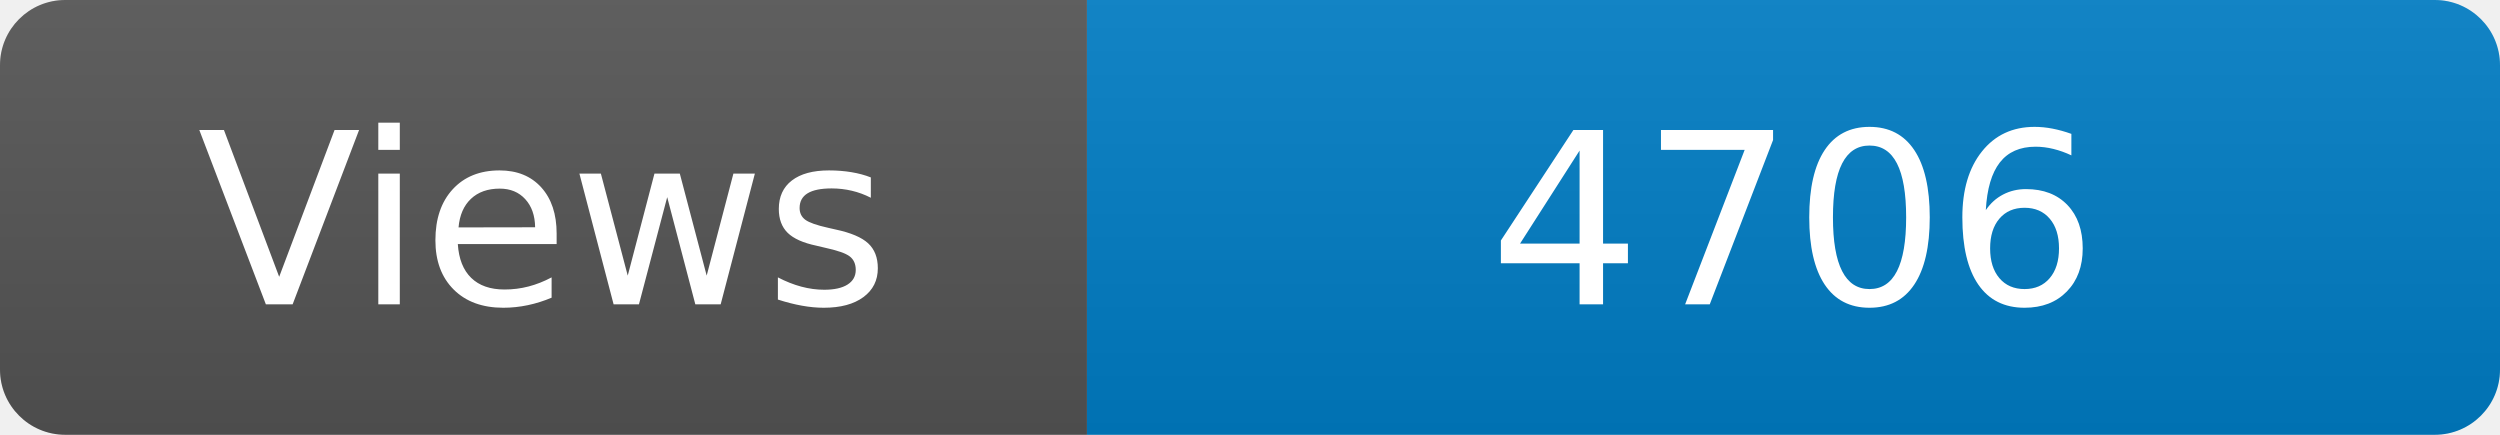
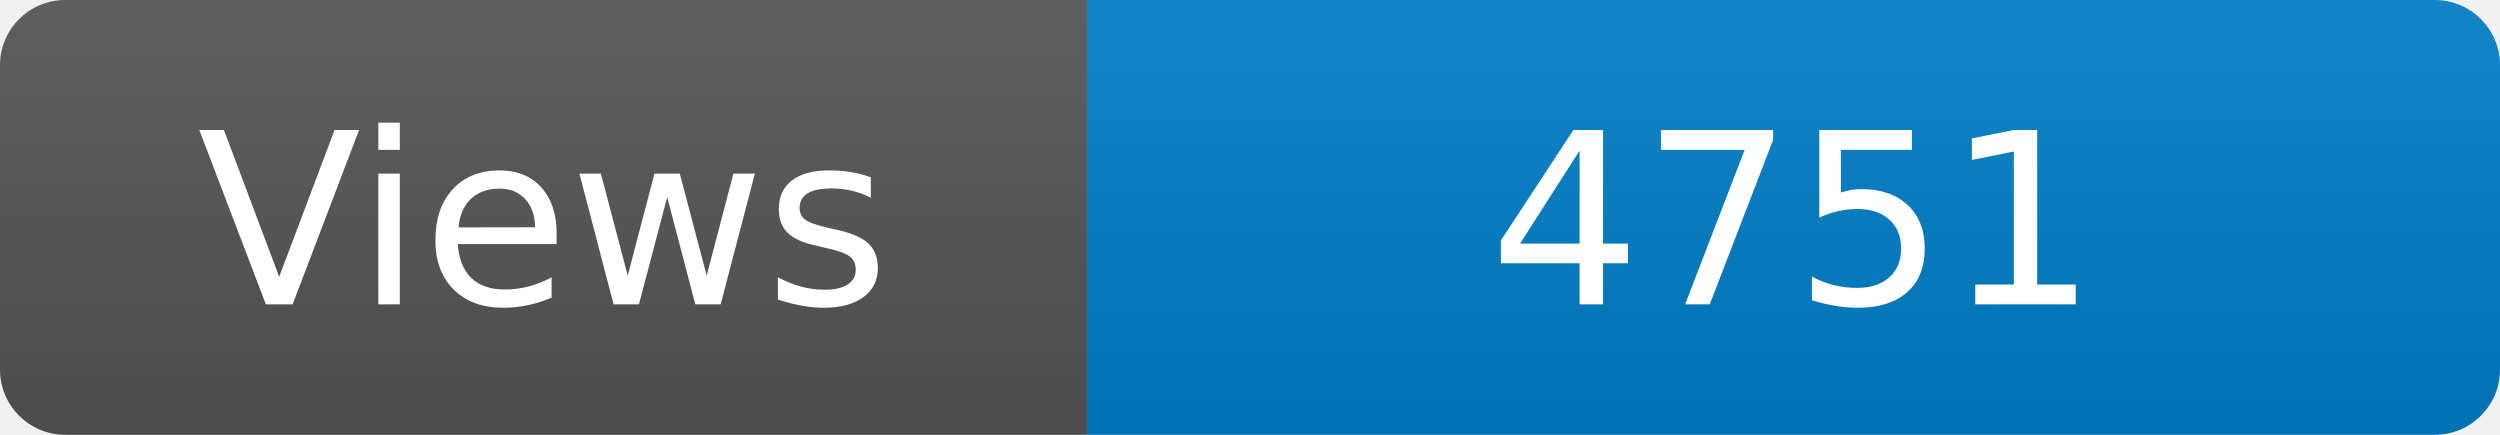
<svg xmlns="http://www.w3.org/2000/svg" width="115" height="20" role="img" aria-label="Maintained?: yes">
  <linearGradient id="s" x2="0" y2="100%">
    <stop offset="0" stop-color="#bbb" stop-opacity=".1" />
    <stop offset="1" stop-opacity=".1" />
  </linearGradient>
  <clipPath id="r">
    <rect width="115" height="20" rx="3" fill="#fff" />
  </clipPath>
  <g clip-path="url(#r)">
    <rect width="50" height="20" fill="#555" />
    <rect x="50" width="160" height="20" fill="#007ec6" />
    <rect width="115" height="20" fill="url(#s)" />
  </g>
  <g fill="#fff" text-anchor="middle" font-family="Verdana,Geneva,DejaVu Sans,sans-serif" font-size="110">
    <text x="250" y="140" transform="scale(.1)" fill="#fff">Views</text>
-     <text x="825" y="140" transform="scale(.1)" fill="#fff">4706</text>
+     <text x="825" y="140" transform="scale(.1)" fill="#fff">4751</text>
  </g>
</svg>
